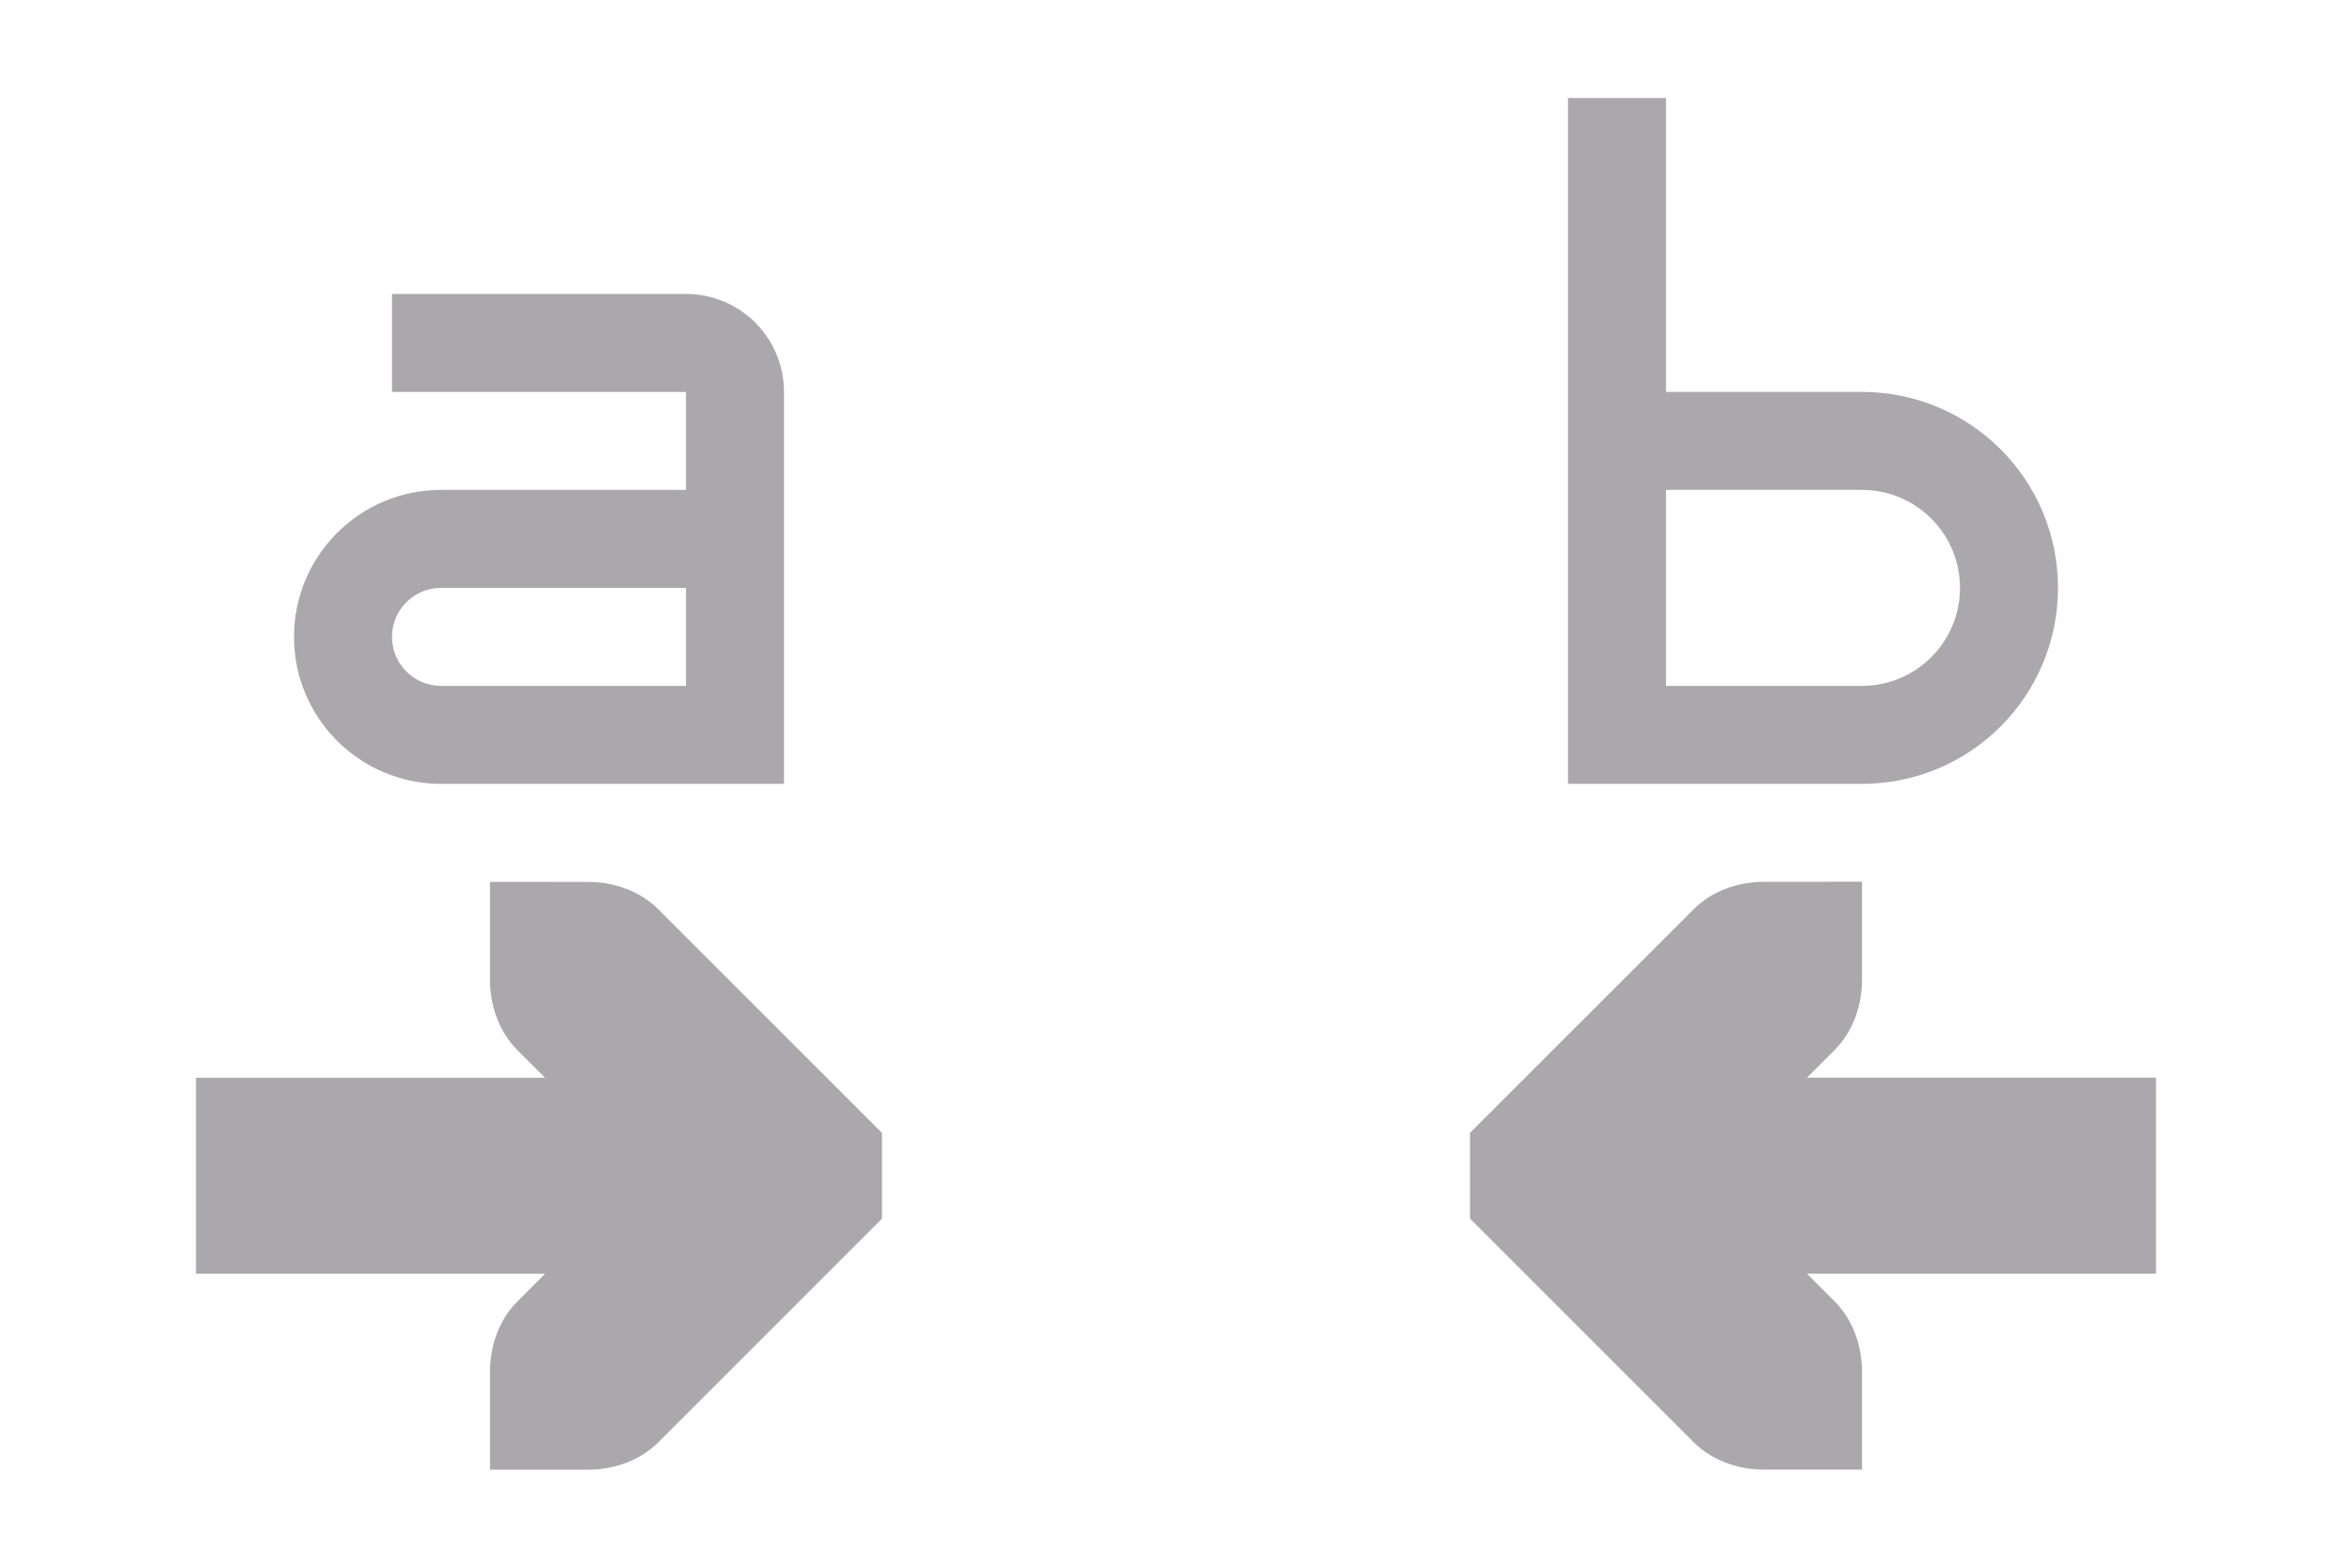
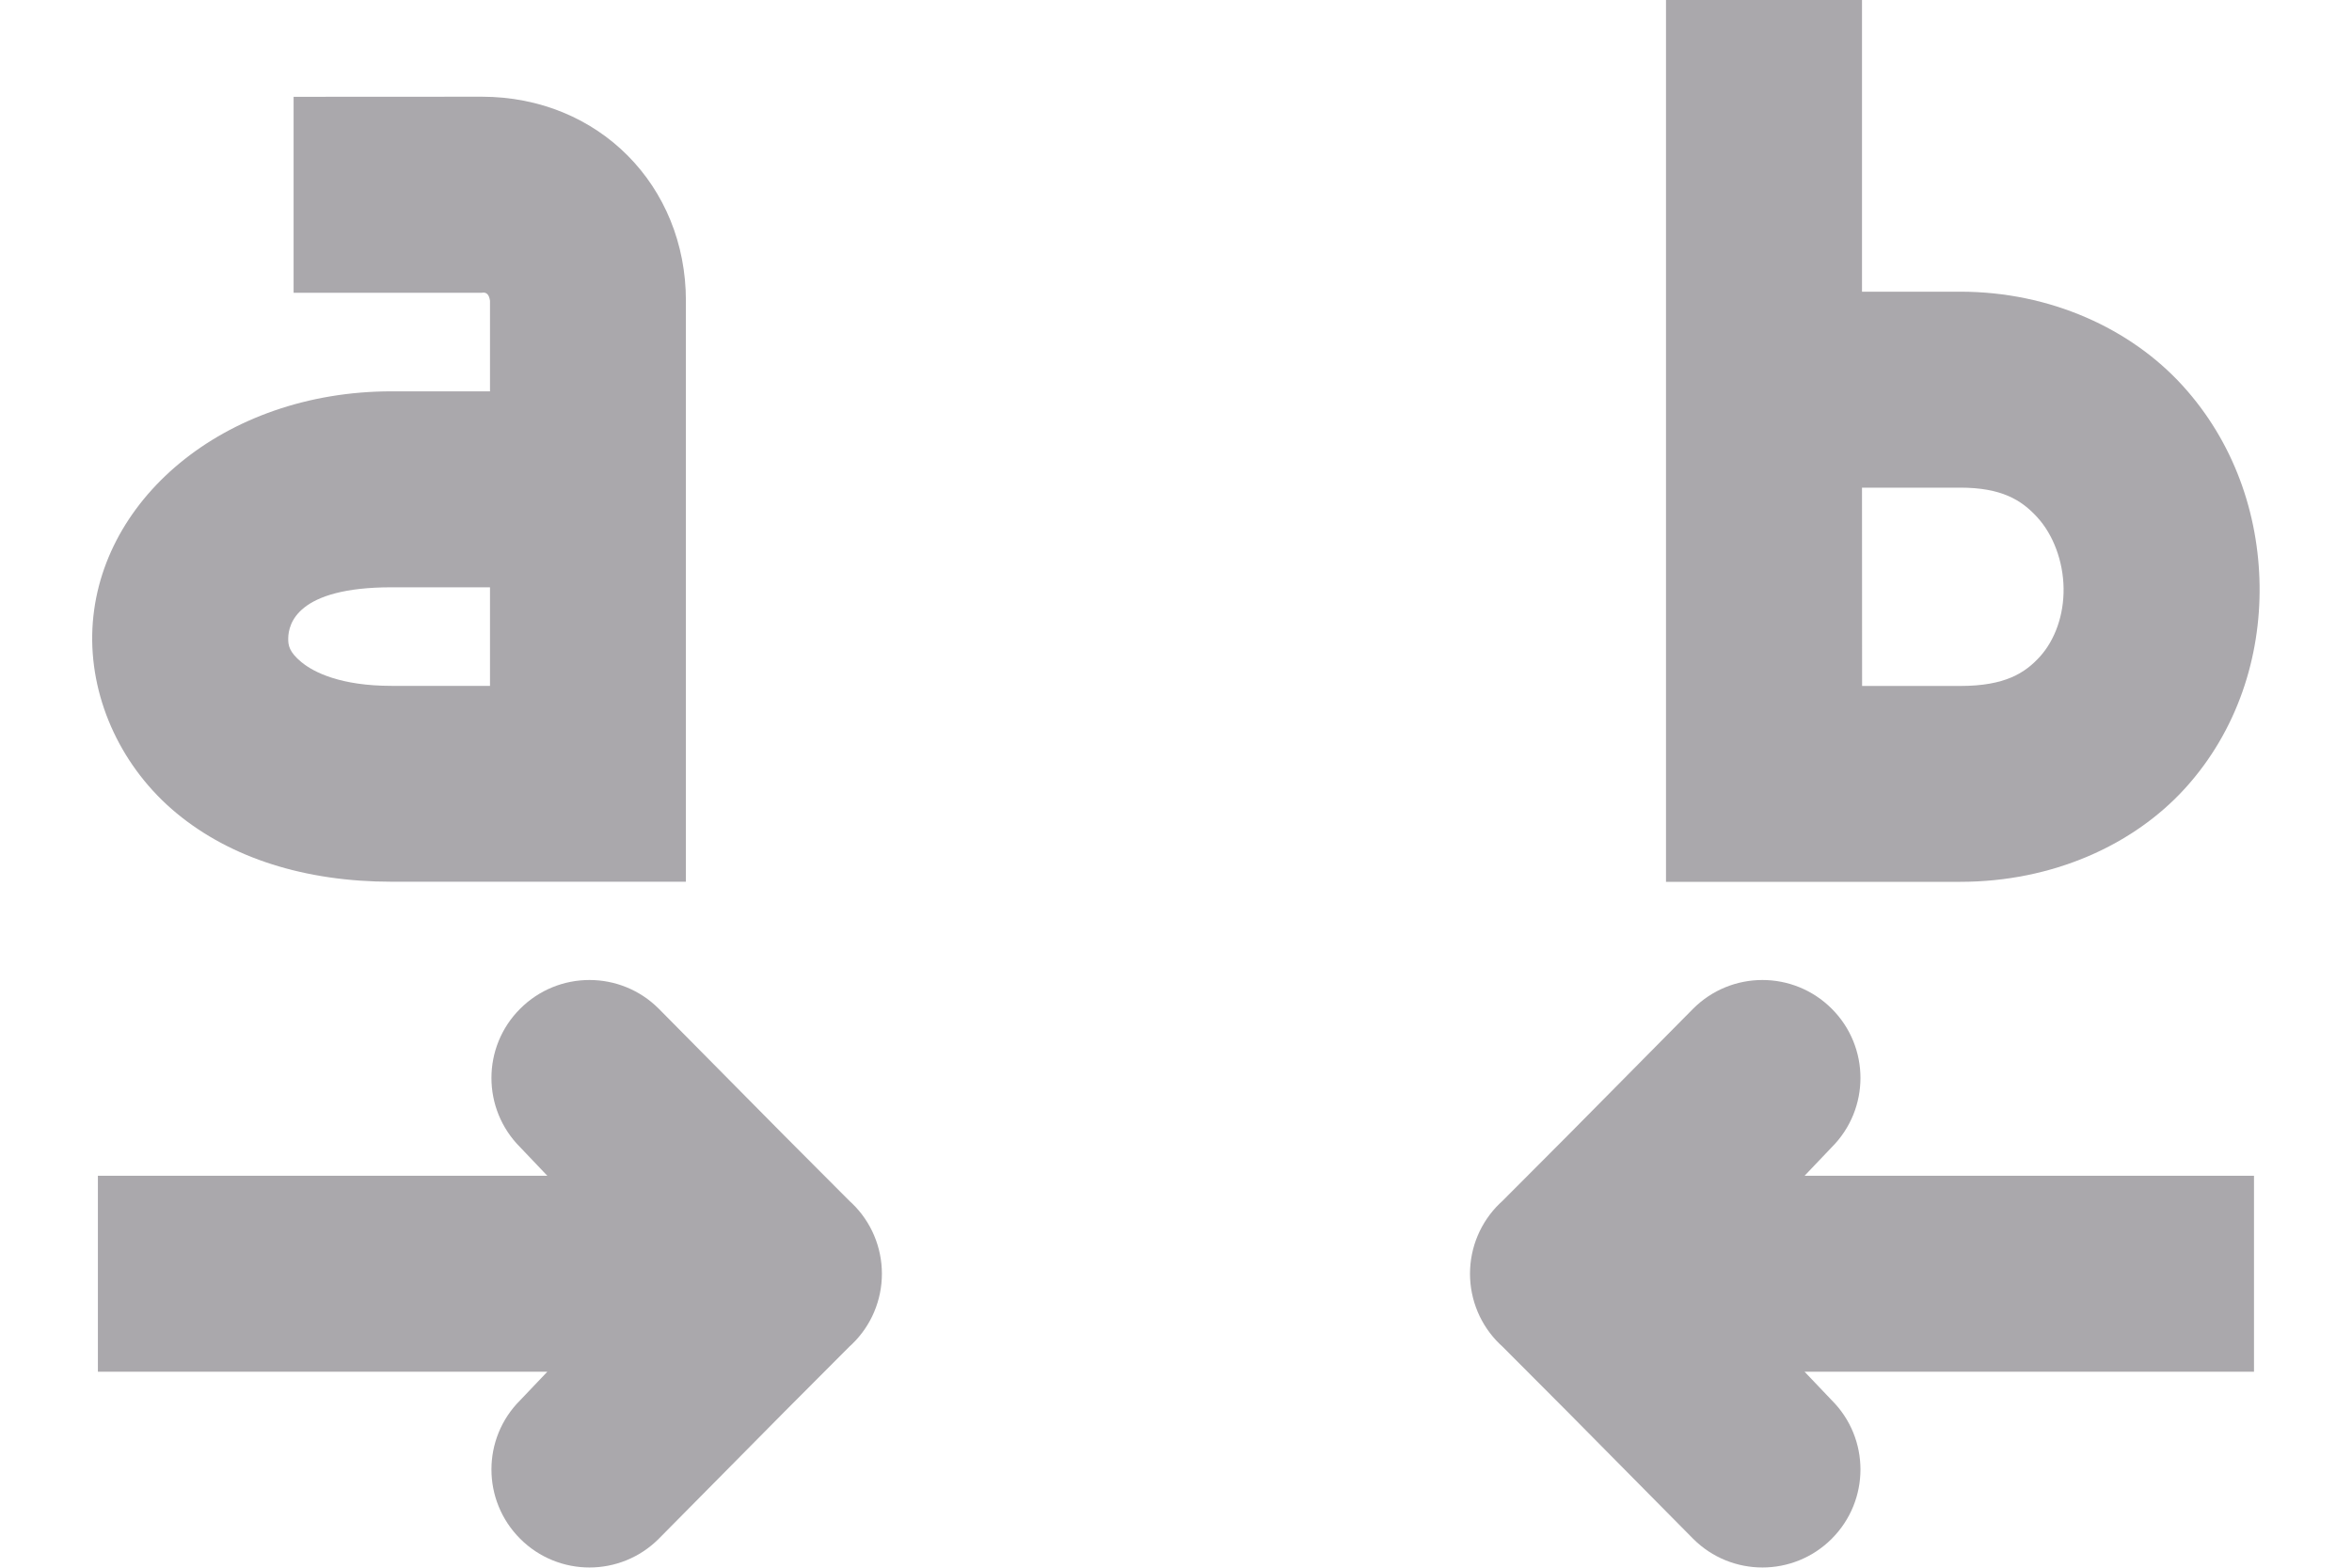
<svg xmlns="http://www.w3.org/2000/svg" height="16" viewBox="0 0 24 16" width="24">
-   <path d="m16 1v7h1 2c1.105 0 2-.895 2-2s-.895-2-2-2h-2v-3zm-12 2v1h3v1h-2.5c-.828 0-1.5.672-1.5 1.5 0 .828.672 1.5 1.5 1.5h3.5v-4c0-.552-.448-1-1-1zm13 2h2c.552 0 1 .448 1 1s-.448 1-1 1h-2zm-12.5 1h2.5v1h-2.5c-.276 0-.5-.224-.5-.5s.224-.5.5-.5zm.5 3v1c0 .265.093.531.281.719l.281.281h-3.562v2h3.562l-.281.281c-.188.188-.281.453-.281.719v1h1c.265 0 .531-.093.719-.281l2-2 .281-.281v-.875l-.281-.281-2-2c-.188-.188-.453-.281-.719-.281zm13 0c-.265 0-.531.093-.719.281l-2 2-.281.281v.875l.281.281 2 2c.188.188.453.281.719.281h1v-1c0-.265-.093-.531-.281-.719l-.281-.281h3.562v-2h-3.562l.281-.281c.188-.188.281-.453.281-.719v-1z" fill="#aaa8ac" />
+   <g fill="#aaa8ac">
+     <path d="m17.984 10.002c-.256 0-.512.098-.707.293l-1.277 1.291-.672.674-.025.023c-.194.188-.303.447-.303.717 0.0.27.109.529.303.717l.025.023.672.674 1.277 1.291c.195.195.451.293.707.293.256 0 .512-.098.707-.293.391-.391.391-1.024 0-1.414l-.277-.291h4.586v-2h-4.586l.277-.291c.391-.391.391-1.024 0-1.414-.195-.195-.451-.293-.707-.293z" />
+     <path d="m2.996.988v2h1.92c.045-.009.075.015.084.082v.924h-1.004c-1.716 0-3.03 1.125-3.055 2.484-.012.679.306 1.363.861 1.822.555.459 1.315.699 2.193.699h3.004v-5.93c0-1.171-.887-2.082-2.084-2.082zm1 5.006h1.004v1.006h-1.004c-.519 0-.794-.138-.92-.242-.126-.104-.136-.172-.135-.244.003-.144.085-.52 1.055-.52z" />
+     <path d="m17 0v9h3.002c.939 0 1.769-.373 2.299-.959.53-.586.766-1.337.756-2.066-.01-.73-.262-1.466-.789-2.043-.527-.577-1.345-.955-2.266-.955h-1.002v-2.977zm2 4.977h1.002c.422 0 .626.126.787.303.162.177.264.447.268.723.004.276-.089.529-.24.697-.152.168-.356.301-.814.301h-1.002z" />
+     <path d="m6.015 10.002c.256 0 .512.098.707.293l1.277 1.291.672.674.025.023c.194.188.303.447.303.717-0.0.27-.109.529-.303.717l-.025.023-.672.674-1.277 1.291c-.195.195-.451.293-.707.293-.256 0-.512-.098-.707-.293-.391-.391-.391-1.024 0-1.414l.277-.291h-4.586v-2h4.586l-.277-.291c-.391-.391-.391-1.024 0-1.414.195-.195.451-.293.707-.293z" />
+   </g>
</svg>
